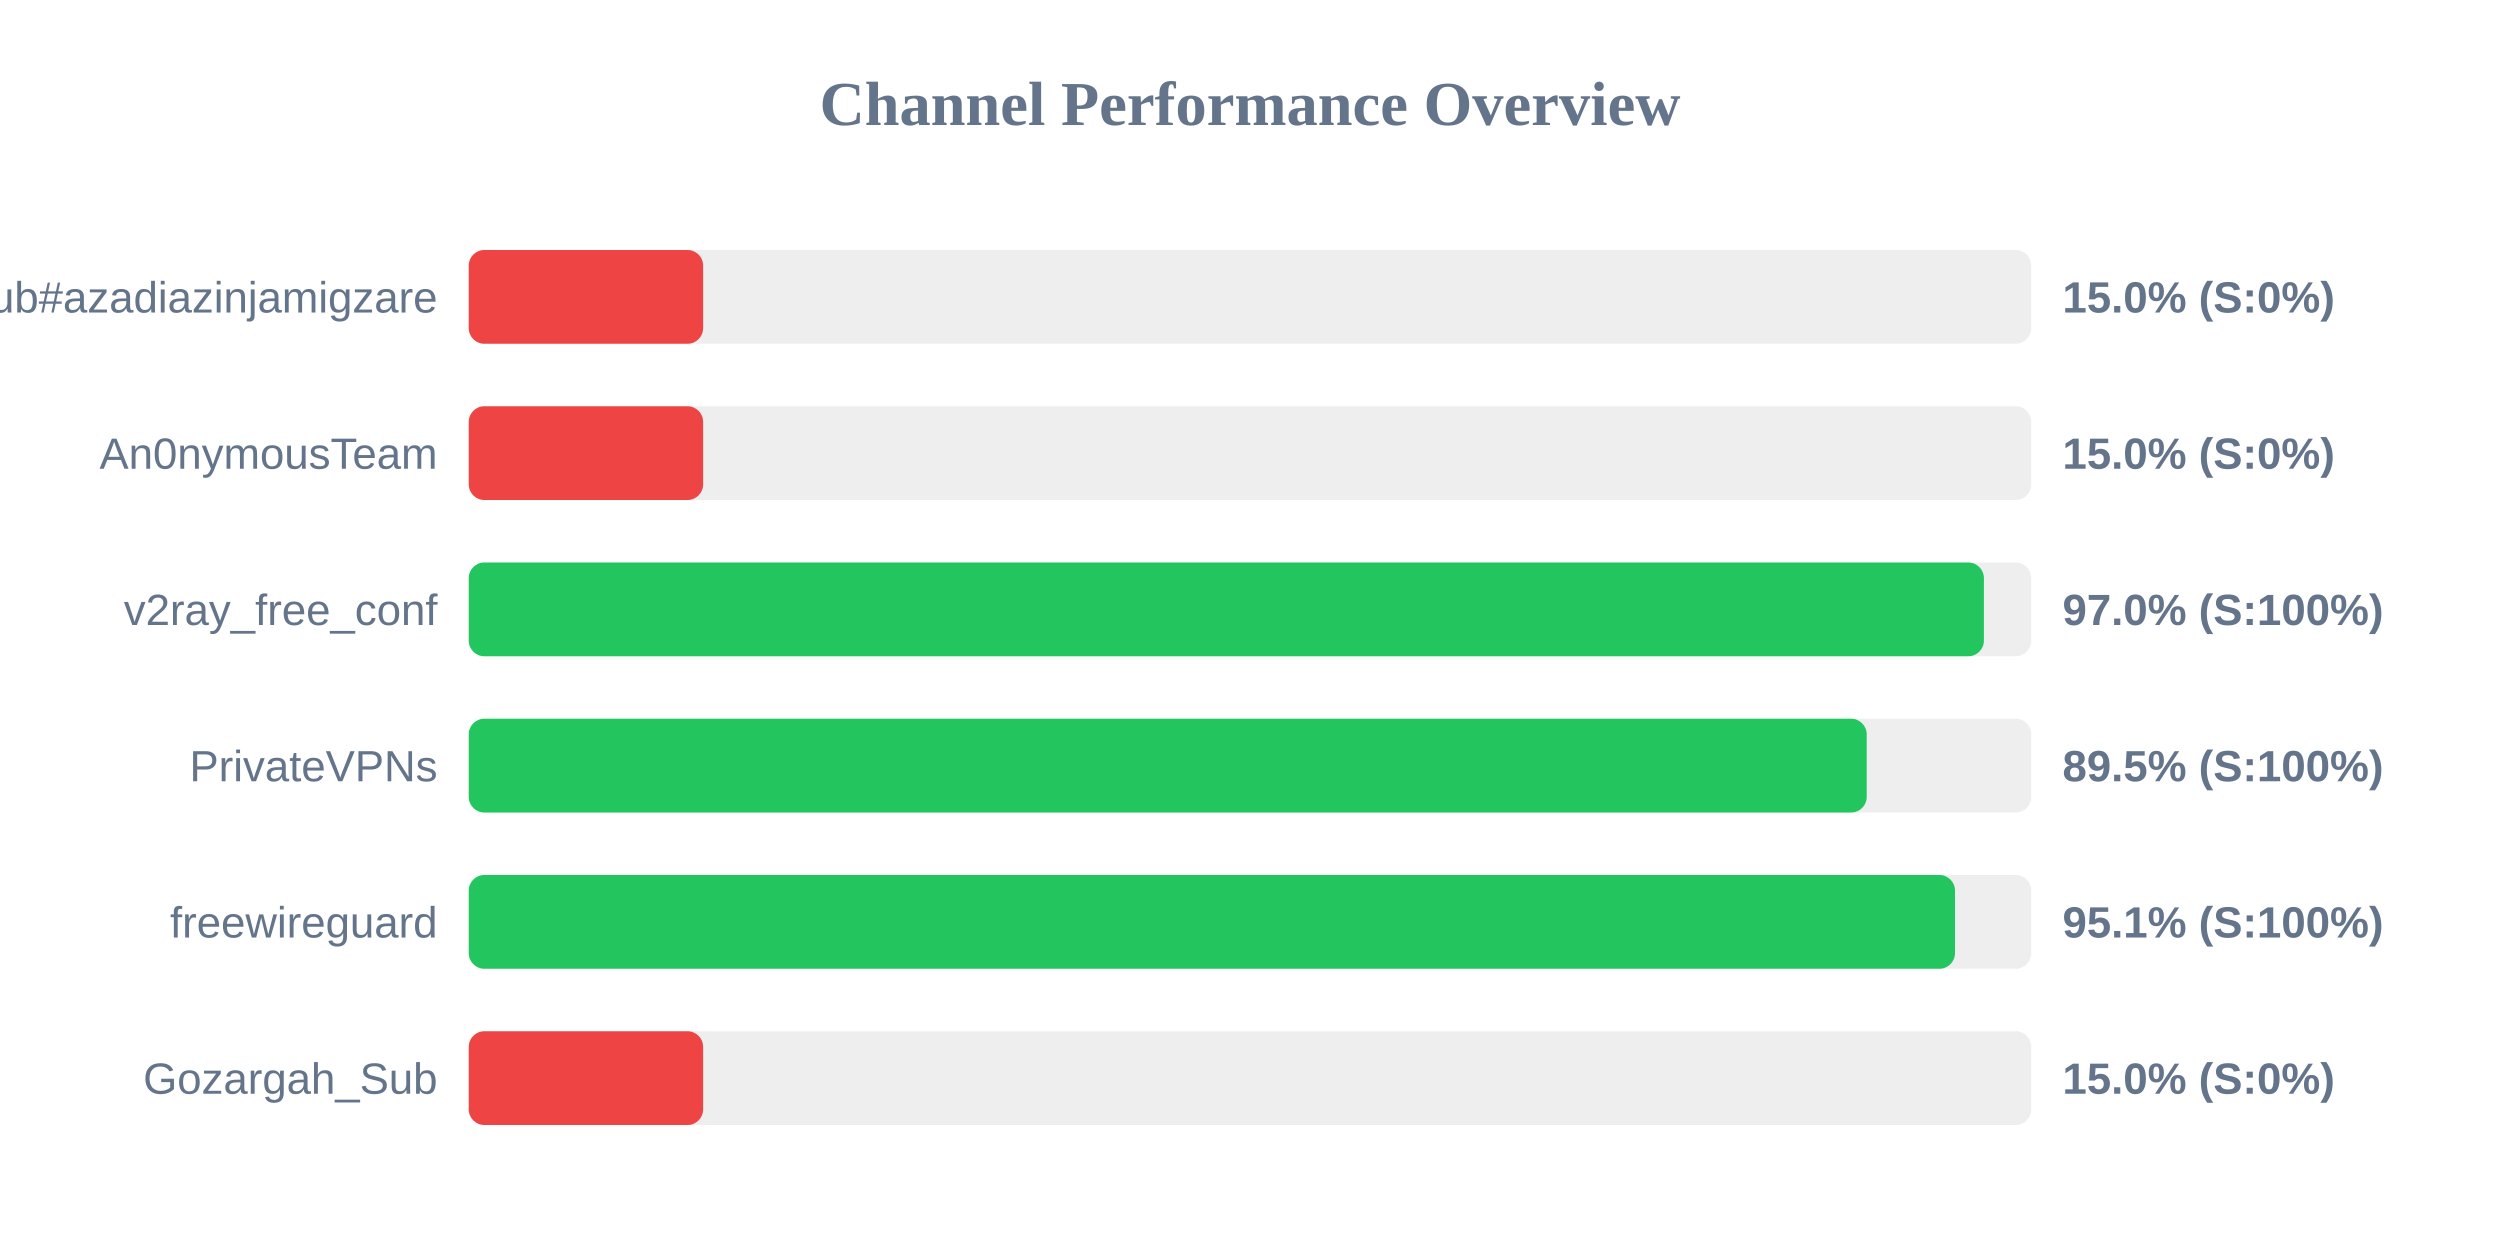
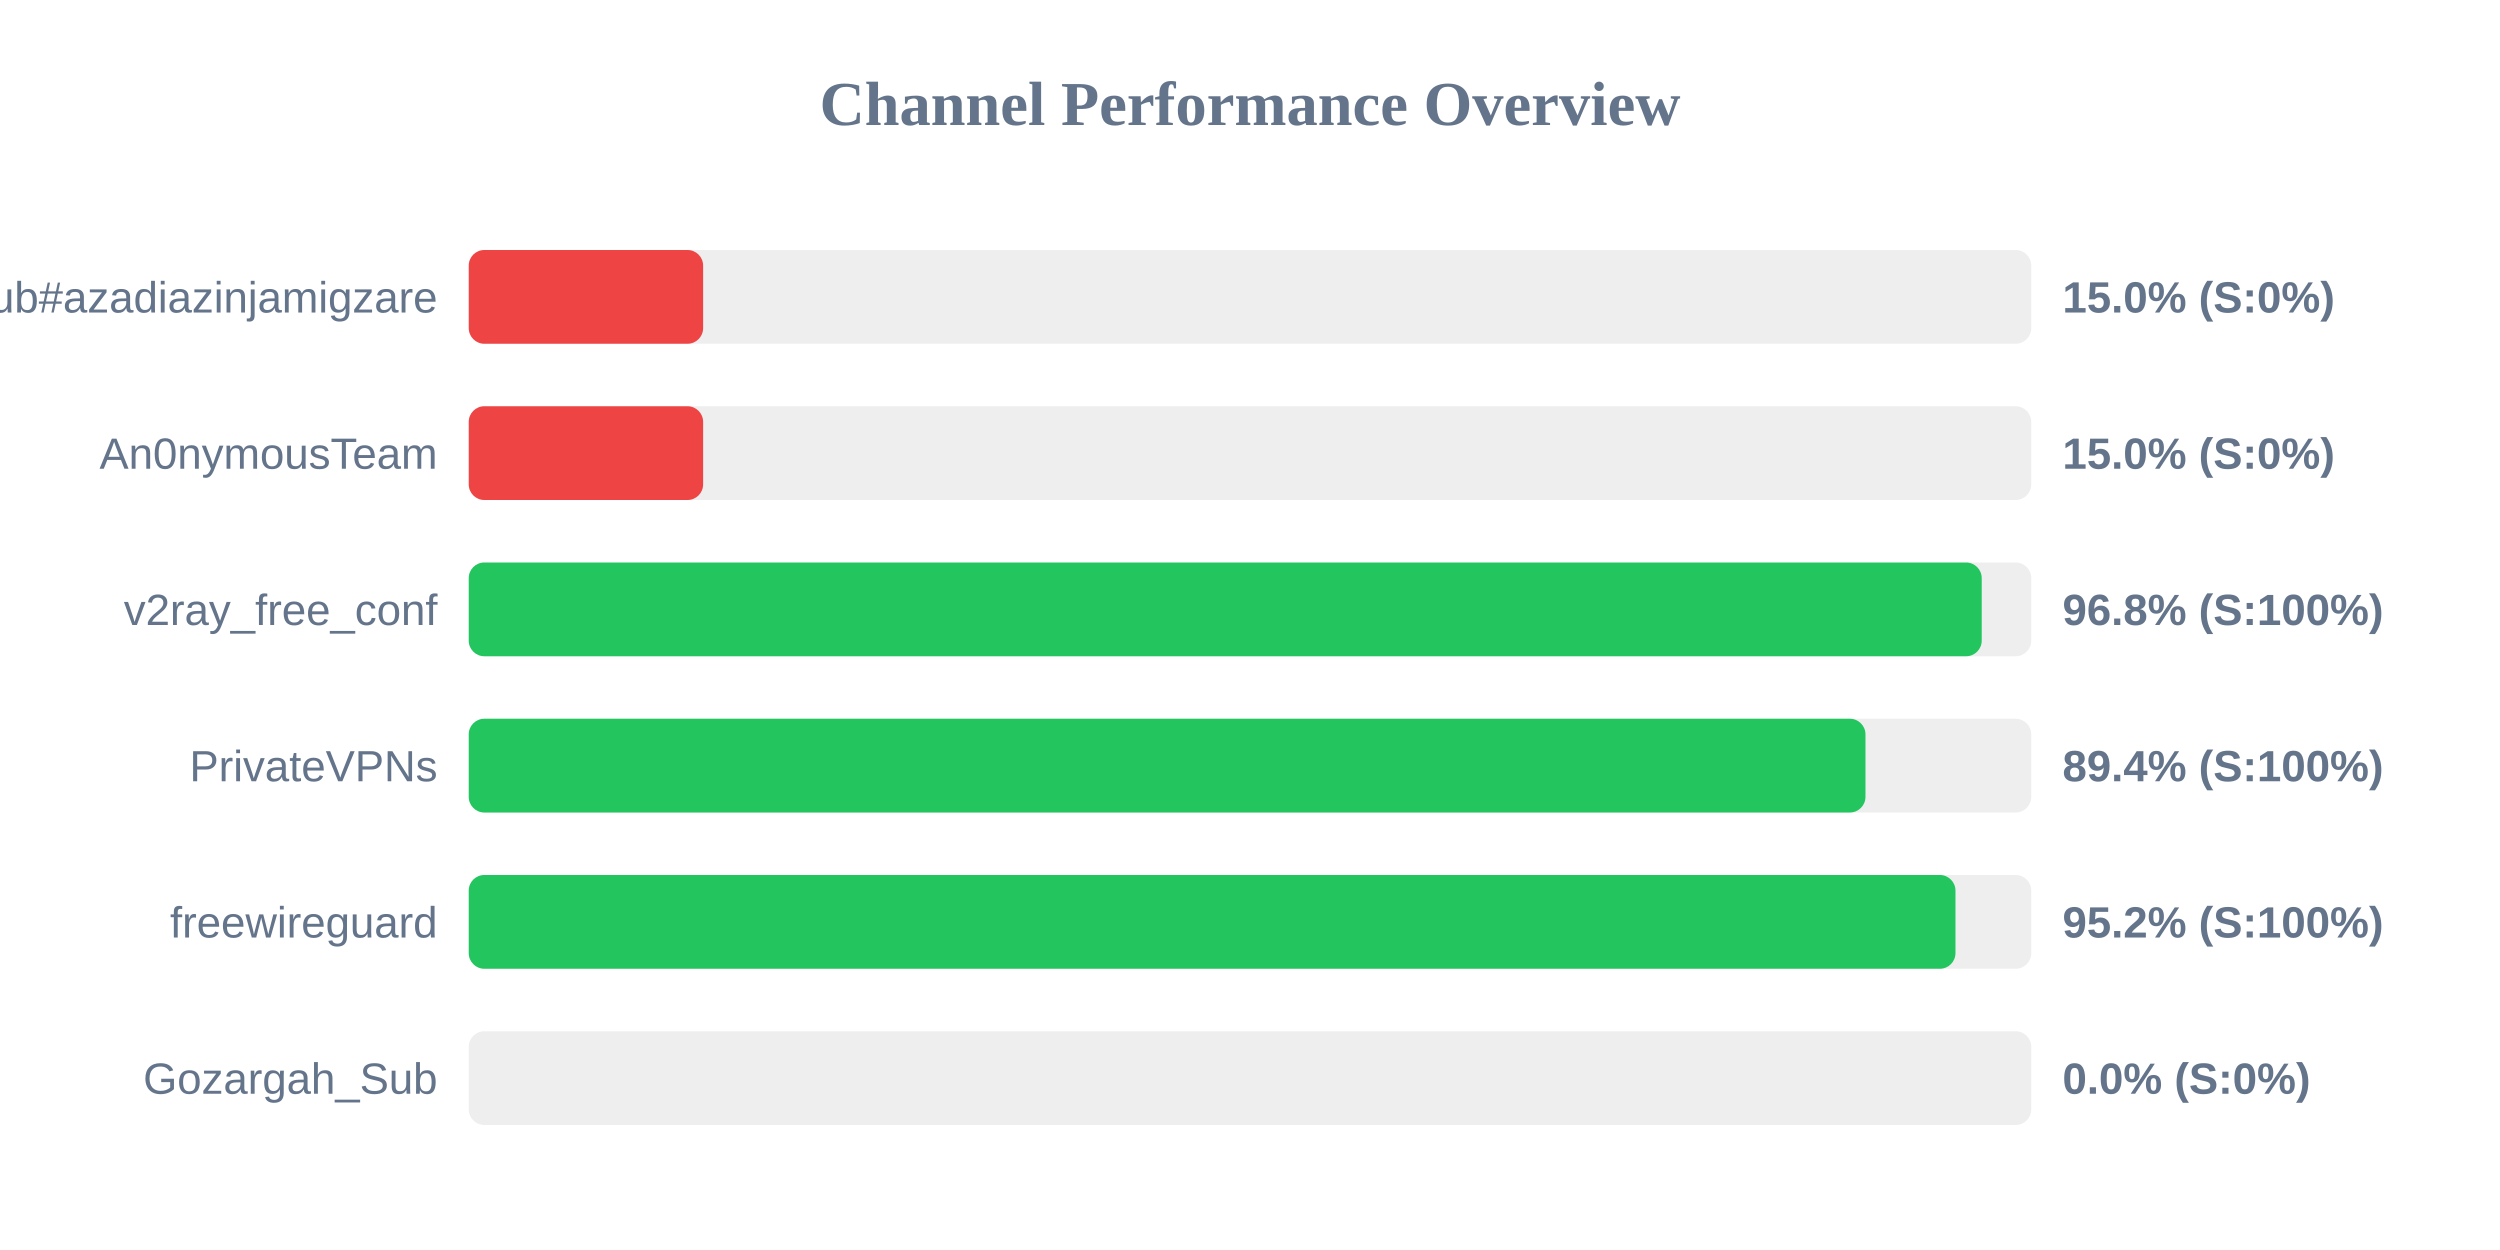
<svg xmlns="http://www.w3.org/2000/svg" width="800" height="400" version="1.1">
  <style>
        .row { font: 14px Arial; fill: #64748b; }
        .score { font: bold 14px Arial; fill: #64748b; }
    </style>
  <text x="400" y="40" text-anchor="middle" font-size="20px" font-weight="bold" fill="#64748b">Channel Performance Overview</text>
  <rect x="150" y="80" width="500" height="30" fill="#eee" rx="5" />
  <rect x="150" y="80" width="75.0" height="30" fill="#ef4444" rx="5" />
  <text x="140" y="100" text-anchor="end" class="row">Sub#azadiazinjamigzare</text>
  <text x="660" y="100" text-anchor="start" class="score">15.0% (S:0%)</text>
  <rect x="150" y="130" width="500" height="30" fill="#eee" rx="5" />
  <rect x="150" y="130" width="75.0" height="30" fill="#ef4444" rx="5" />
  <text x="140" y="150" text-anchor="end" class="row">An0nymousTeam</text>
  <text x="660" y="150" text-anchor="start" class="score">15.0% (S:0%)</text>
  <rect x="150" y="180" width="500" height="30" fill="#eee" rx="5" />
-   <rect x="150" y="180" width="484.85" height="30" fill="#22c55e" rx="5" />
+   <rect x="150" y="180" width="484.15" height="30" fill="#22c55e" rx="5" />
  <text x="140" y="200" text-anchor="end" class="row">v2ray_free_conf</text>
-   <text x="660" y="200" text-anchor="start" class="score">97.0% (S:100%)</text>
+   <text x="660" y="200" text-anchor="start" class="score">96.8% (S:100%)</text>
  <rect x="150" y="230" width="500" height="30" fill="#eee" rx="5" />
-   <rect x="150" y="230" width="447.35" height="30" fill="#22c55e" rx="5" />
+   <rect x="150" y="230" width="446.95" height="30" fill="#22c55e" rx="5" />
  <text x="140" y="250" text-anchor="end" class="row">PrivateVPNs</text>
-   <text x="660" y="250" text-anchor="start" class="score">89.5% (S:100%)</text>
+   <text x="660" y="250" text-anchor="start" class="score">89.4% (S:100%)</text>
  <rect x="150" y="280" width="500" height="30" fill="#eee" rx="5" />
-   <rect x="150" y="280" width="475.6" height="30" fill="#22c55e" rx="5" />
+   <rect x="150" y="280" width="475.75" height="30" fill="#22c55e" rx="5" />
  <text x="140" y="300" text-anchor="end" class="row">freewireguard</text>
-   <text x="660" y="300" text-anchor="start" class="score">95.1% (S:100%)</text>
+   <text x="660" y="300" text-anchor="start" class="score">95.2% (S:100%)</text>
  <rect x="150" y="330" width="500" height="30" fill="#eee" rx="5" />
-   <rect x="150" y="330" width="75.0" height="30" fill="#ef4444" rx="5" />
+   <rect x="150" y="330" width="0.0" height="30" fill="#ef4444" rx="5" />
  <text x="140" y="350" text-anchor="end" class="row">Gozargah_Sub</text>
-   <text x="660" y="350" text-anchor="start" class="score">15.0% (S:0%)</text>
+   <text x="660" y="350" text-anchor="start" class="score">0.0% (S:0%)</text>
</svg>
